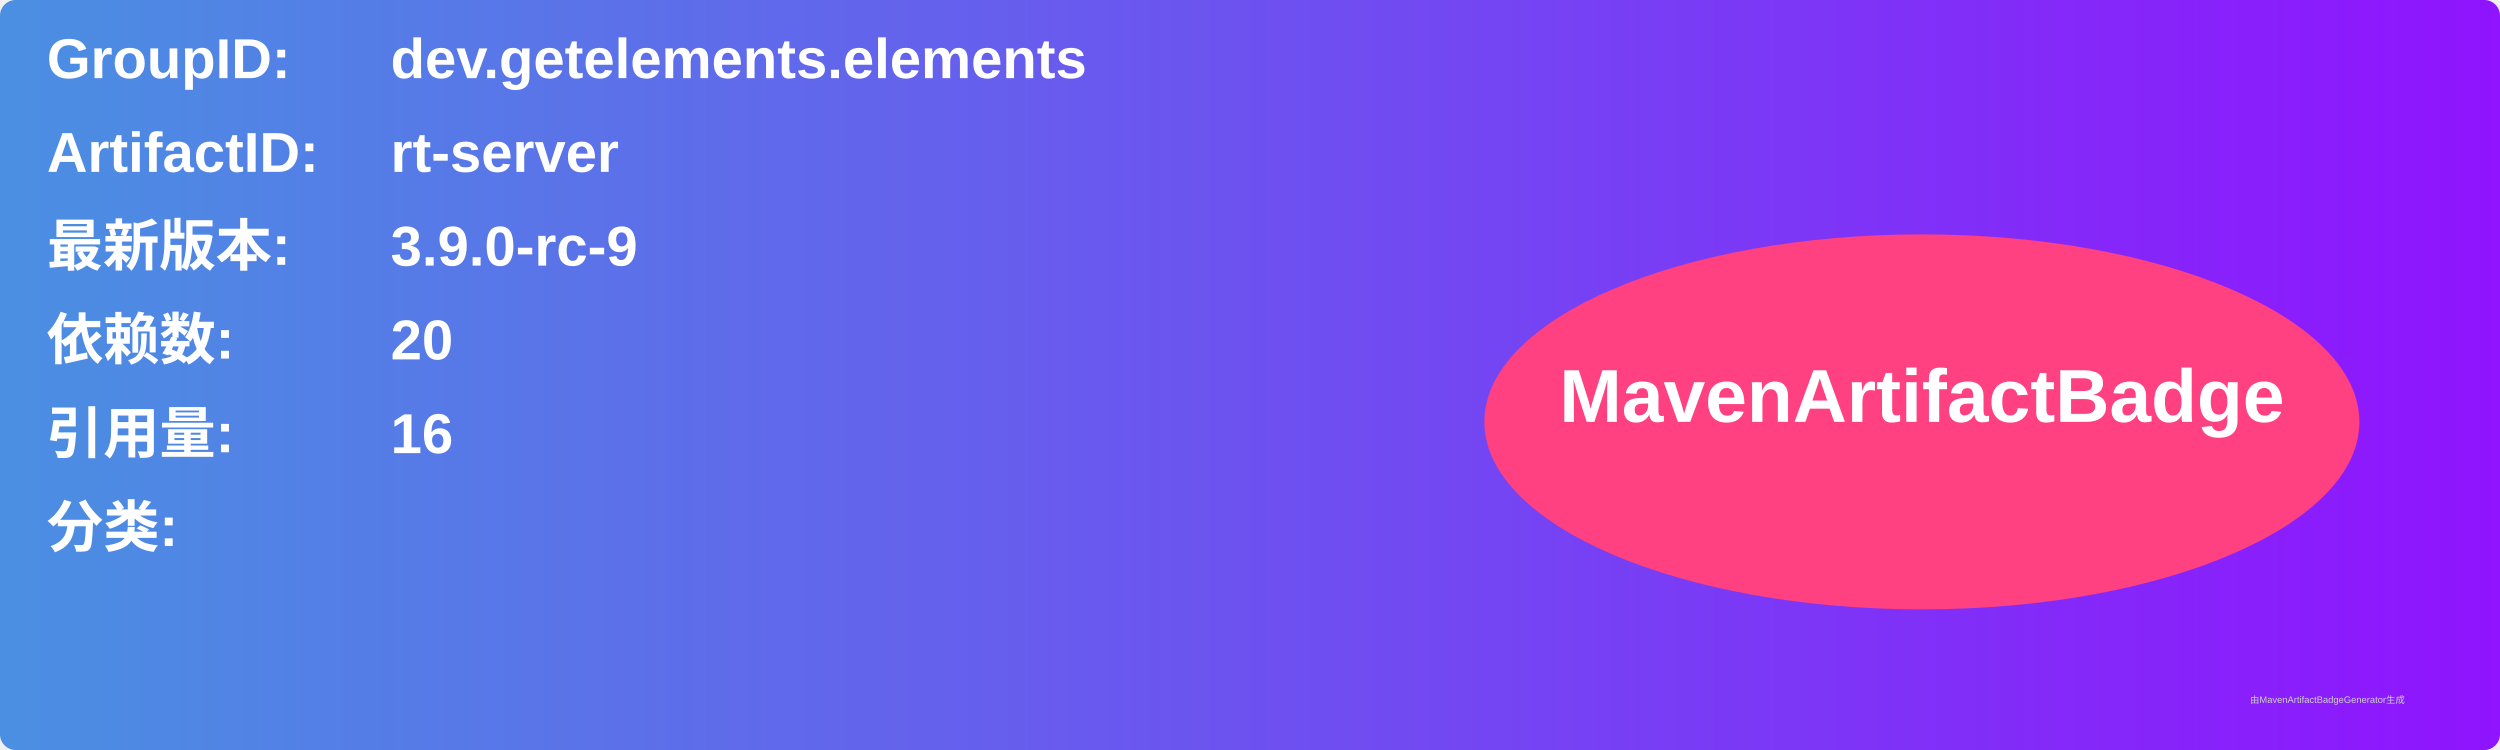
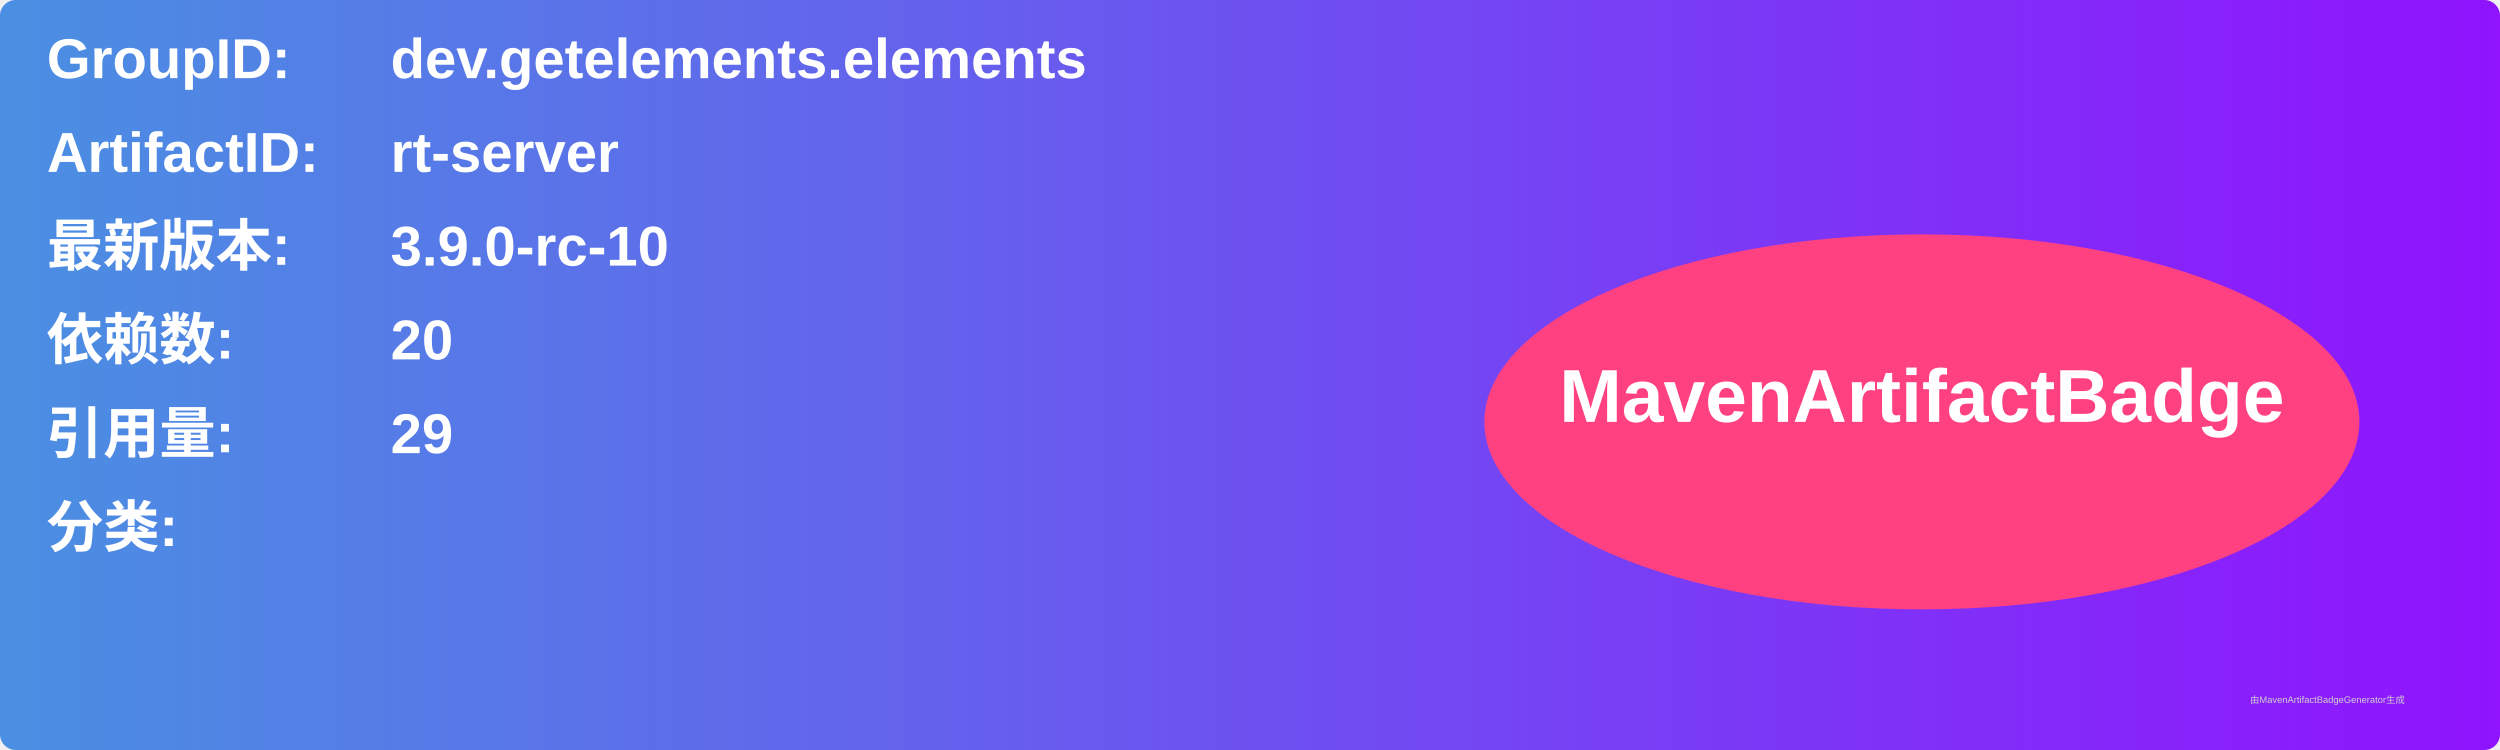
<svg xmlns="http://www.w3.org/2000/svg" width="800" height="240" viewBox="0 0 800 240">
  <linearGradient id="grad" x1="0%" y1="0%" x2="100%" y2="0%">
    <stop offset="0%" stop-color="#4a90e2" />
    <stop offset="100%" stop-color="#9013fe" />
  </linearGradient>
  <rect width="100%" height="100%" rx="5" ry="5" fill="url(#grad)" />
  <g transform="translate(15, 15)">
    <text x="0" y="10" font-family="Arial" font-size="18" fill="white" font-weight="bold" width="260">GroupID:</text>
    <text x="110" y="10" font-family="Arial" font-size="18" fill="white" font-weight="bold" width="460">dev.getelements.elements</text>
    <text x="0" y="40" font-family="Arial" font-size="18" fill="white" font-weight="bold" width="260">ArtifactID:</text>
    <text x="110" y="40" font-family="Arial" font-size="18" fill="white" font-weight="bold" width="460">rt-server</text>
    <text x="0" y="70" font-family="Arial" font-size="18" fill="white" font-weight="bold">最新版本:</text>
    <text x="110" y="70" font-family="Arial" font-size="18" fill="white" font-weight="bold">
-       <tspan font-weight="bold">3.9.0-rc-9</tspan>
+       <tspan font-weight="bold">3.9.0-rc-10</tspan>
    </text>
    <text x="0" y="100" font-family="Arial" font-size="18" fill="white" font-weight="bold">依赖数: </text>
    <text x="110" y="100" font-family="Arial" font-size="18" fill="white">
      <tspan font-weight="bold">20</tspan>
    </text>
    <text x="0" y="130" font-family="Arial" font-size="18" fill="white" font-weight="bold">引用量: </text>
    <text x="110" y="130" font-family="Arial" font-size="18" fill="white">
-       <tspan font-weight="bold">16</tspan>
+       <tspan font-weight="bold">29</tspan>
    </text>
    <text x="0" y="160" font-family="Arial" font-size="18" fill="white" font-weight="bold">分类:</text>
    <text x="10" y="190" font-family="Arial" font-size="10" fill="white">
      <tspan font-weight="bold" />
    </text>
    <ellipse cx="600" cy="120" rx="140" ry="60" fill="#ff4081" />
    <text x="600" y="120" text-anchor="middle" font-family="Arial" font-size="24" fill="white" font-weight="bold">MavenArtifactBadge</text>
  </g>
  <text x="720" y="225" font-family="Arial" font-size="3" fill="#d0d0d0">由MavenArtifactBadgeGenerator生成</text>
</svg>
